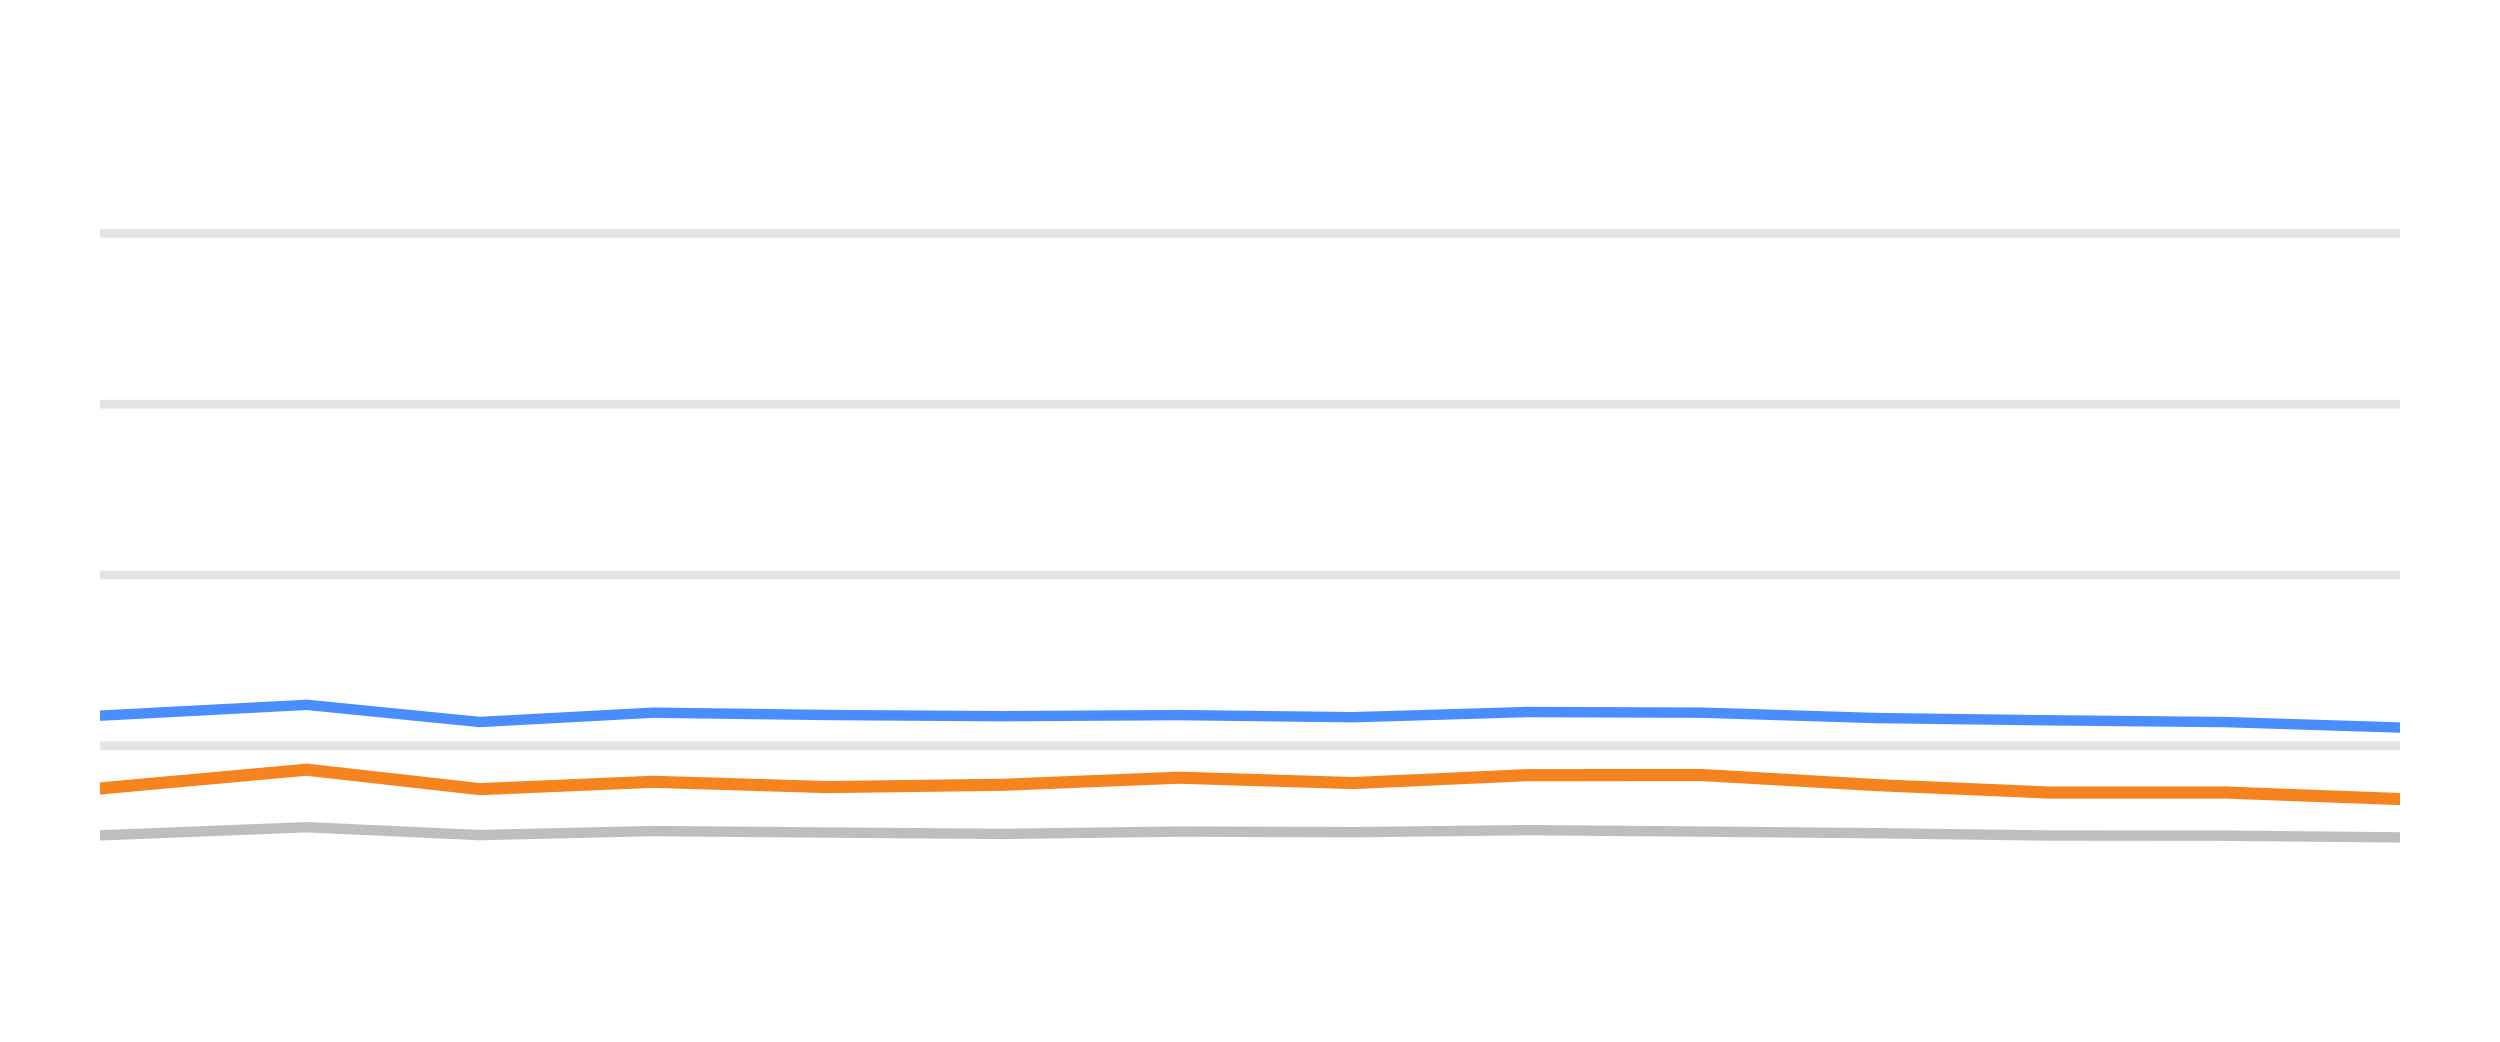
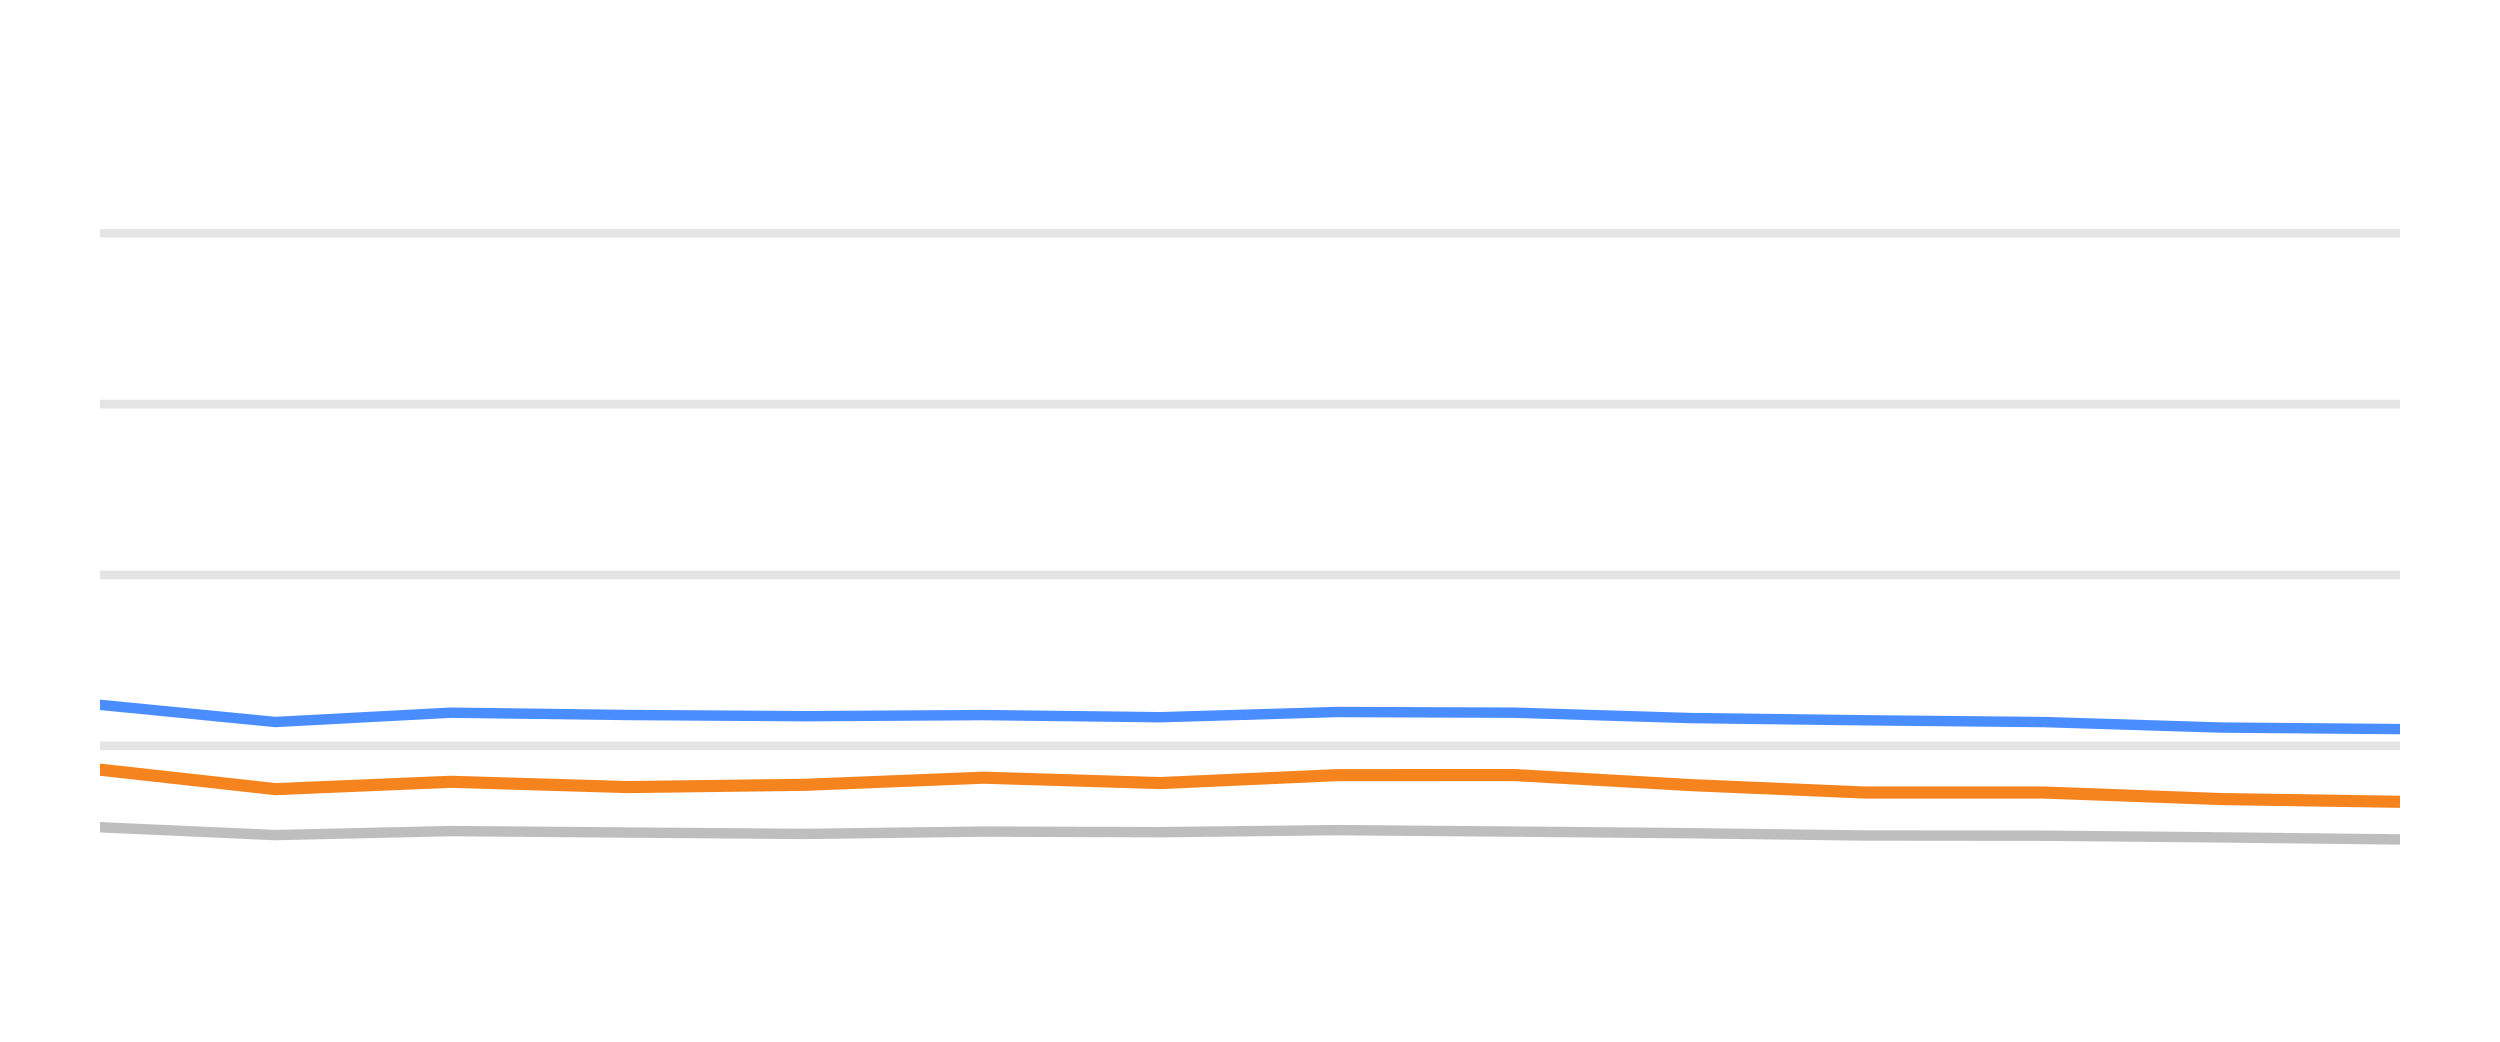
<svg xmlns="http://www.w3.org/2000/svg" width="144pt" height="60pt" viewBox="0 0 144 60" version="1.1">
  <defs>
    <style type="text/css">*{stroke-linejoin: round; stroke-linecap: butt}</style>
  </defs>
  <g id="figure_1">
    <g id="patch_1">
      <path d="M 0 60  L 144 60  L 144 0  L 0 0  L 0 60  z " style="fill: none; opacity: 0" />
    </g>
    <g id="axes_1">
      <g id="patch_2">
        <path d="M 5.76 52.8  L 138.24 52.8  L 138.24 3.6  L 5.76 3.6  L 5.76 52.8  z " style="fill: none" />
      </g>
      <g id="matplotlib.axis_1" />
      <g id="matplotlib.axis_2" />
      <g id="line2d_1">
-         <path d="M 5.76 42.96  L 138.24 42.96  " clip-path="url(#p2869e2993b)" style="fill: none; stroke: #b2b2b2; stroke-opacity: 0.35; stroke-width: 0.5; stroke-linecap: square" />
+         <path d="M 5.76 42.96  L 138.24 42.96  " clip-path="url(#p06dc8e30db)" style="fill: none; stroke: #b2b2b2; stroke-opacity: 0.35; stroke-width: 0.5; stroke-linecap: square" />
      </g>
      <g id="line2d_2">
-         <path d="M 5.76 33.12  L 138.24 33.12  " clip-path="url(#p2869e2993b)" style="fill: none; stroke: #b2b2b2; stroke-opacity: 0.35; stroke-width: 0.5; stroke-linecap: square" />
+         <path d="M 5.76 33.12  L 138.24 33.12  " clip-path="url(#p06dc8e30db)" style="fill: none; stroke: #b2b2b2; stroke-opacity: 0.35; stroke-width: 0.5; stroke-linecap: square" />
      </g>
      <g id="line2d_3">
-         <path d="M 5.76 23.28  L 138.24 23.28  " clip-path="url(#p2869e2993b)" style="fill: none; stroke: #b2b2b2; stroke-opacity: 0.35; stroke-width: 0.5; stroke-linecap: square" />
+         <path d="M 5.76 23.28  L 138.24 23.28  " clip-path="url(#p06dc8e30db)" style="fill: none; stroke: #b2b2b2; stroke-opacity: 0.35; stroke-width: 0.5; stroke-linecap: square" />
      </g>
      <g id="line2d_4">
-         <path d="M 5.76 13.44  L 138.24 13.44  " clip-path="url(#p2869e2993b)" style="fill: none; stroke: #b2b2b2; stroke-opacity: 0.35; stroke-width: 0.5; stroke-linecap: square" />
+         <path d="M 5.76 13.44  L 138.24 13.44  " clip-path="url(#p06dc8e30db)" style="fill: none; stroke: #b2b2b2; stroke-opacity: 0.35; stroke-width: 0.5; stroke-linecap: square" />
      </g>
      <g id="line2d_5">
-         <path d="M 5.76 48.116  L 17.662 47.649  L 27.632 48.101  L 37.597 47.87  L 47.647 47.954  L 57.76 48.033  L 67.89 47.9  L 77.929 47.934  L 87.991 47.816  L 98.062 47.9  L 108.116 47.993  L 118.024 48.126  L 128.19 48.136  L 138.24 48.234  " clip-path="url(#p2869e2993b)" style="fill: none; stroke: #bebebe; stroke-width: 0.6; stroke-linecap: round" />
+         <path d="M 5.76 47.649  L 15.861 48.101  L 25.957 47.87  L 36.14 47.954  L 46.385 48.033  L 56.648 47.9  L 66.819 47.934  L 77.015 47.816  L 87.218 47.9  L 97.405 47.993  L 107.443 48.126  L 117.743 48.136  L 127.925 48.234  L 138.24 48.352  " clip-path="url(#p06dc8e30db)" style="fill: none; stroke: #bebebe; stroke-width: 0.6; stroke-linecap: round" />
      </g>
      <g id="line2d_6">
-         <path d="M 5.76 41.223  L 17.662 40.598  L 27.632 41.587  L 37.597 41.051  L 47.647 41.184  L 57.76 41.253  L 67.89 41.189  L 77.929 41.312  L 87.991 41.012  L 98.062 41.051  L 108.116 41.361  L 118.024 41.489  L 128.19 41.592  L 138.24 41.907  " clip-path="url(#p2869e2993b)" style="fill: none; stroke: #4a8dff; stroke-width: 0.6; stroke-linecap: round" />
+         <path d="M 5.76 40.598  L 15.861 41.587  L 25.957 41.051  L 36.14 41.184  L 46.385 41.253  L 56.648 41.189  L 66.819 41.312  L 77.015 41.012  L 87.218 41.051  L 97.405 41.361  L 107.443 41.489  L 117.743 41.592  L 127.925 41.907  L 138.24 41.996  " clip-path="url(#p06dc8e30db)" style="fill: none; stroke: #4a8dff; stroke-width: 0.6; stroke-linecap: round" />
      </g>
      <g id="line2d_7">
-         <path d="M 5.76 45.415  L 17.662 44.333  L 27.632 45.454  L 37.597 45.031  L 47.647 45.336  L 57.76 45.204  L 67.89 44.795  L 77.929 45.105  L 87.991 44.648  L 98.062 44.643  L 108.116 45.223  L 118.024 45.651  L 128.19 45.651  L 138.24 46.025  " clip-path="url(#p2869e2993b)" style="fill: none; stroke: #f5841e; stroke-width: 0.7; stroke-linecap: round" />
+         <path d="M 5.76 44.333  L 15.861 45.454  L 25.957 45.031  L 36.14 45.336  L 46.385 45.204  L 56.648 44.795  L 66.819 45.105  L 77.015 44.648  L 87.218 44.643  L 97.405 45.223  L 107.443 45.651  L 117.743 45.651  L 127.925 46.025  L 138.24 46.183  " clip-path="url(#p06dc8e30db)" style="fill: none; stroke: #f5841e; stroke-width: 0.7; stroke-linecap: round" />
      </g>
    </g>
  </g>
  <defs>
-     <clipPath id="p2869e2993b">
+     <clipPath id="p06dc8e30db">
      <rect x="5.76" y="3.6" width="132.48" height="49.2" />
    </clipPath>
  </defs>
</svg>
